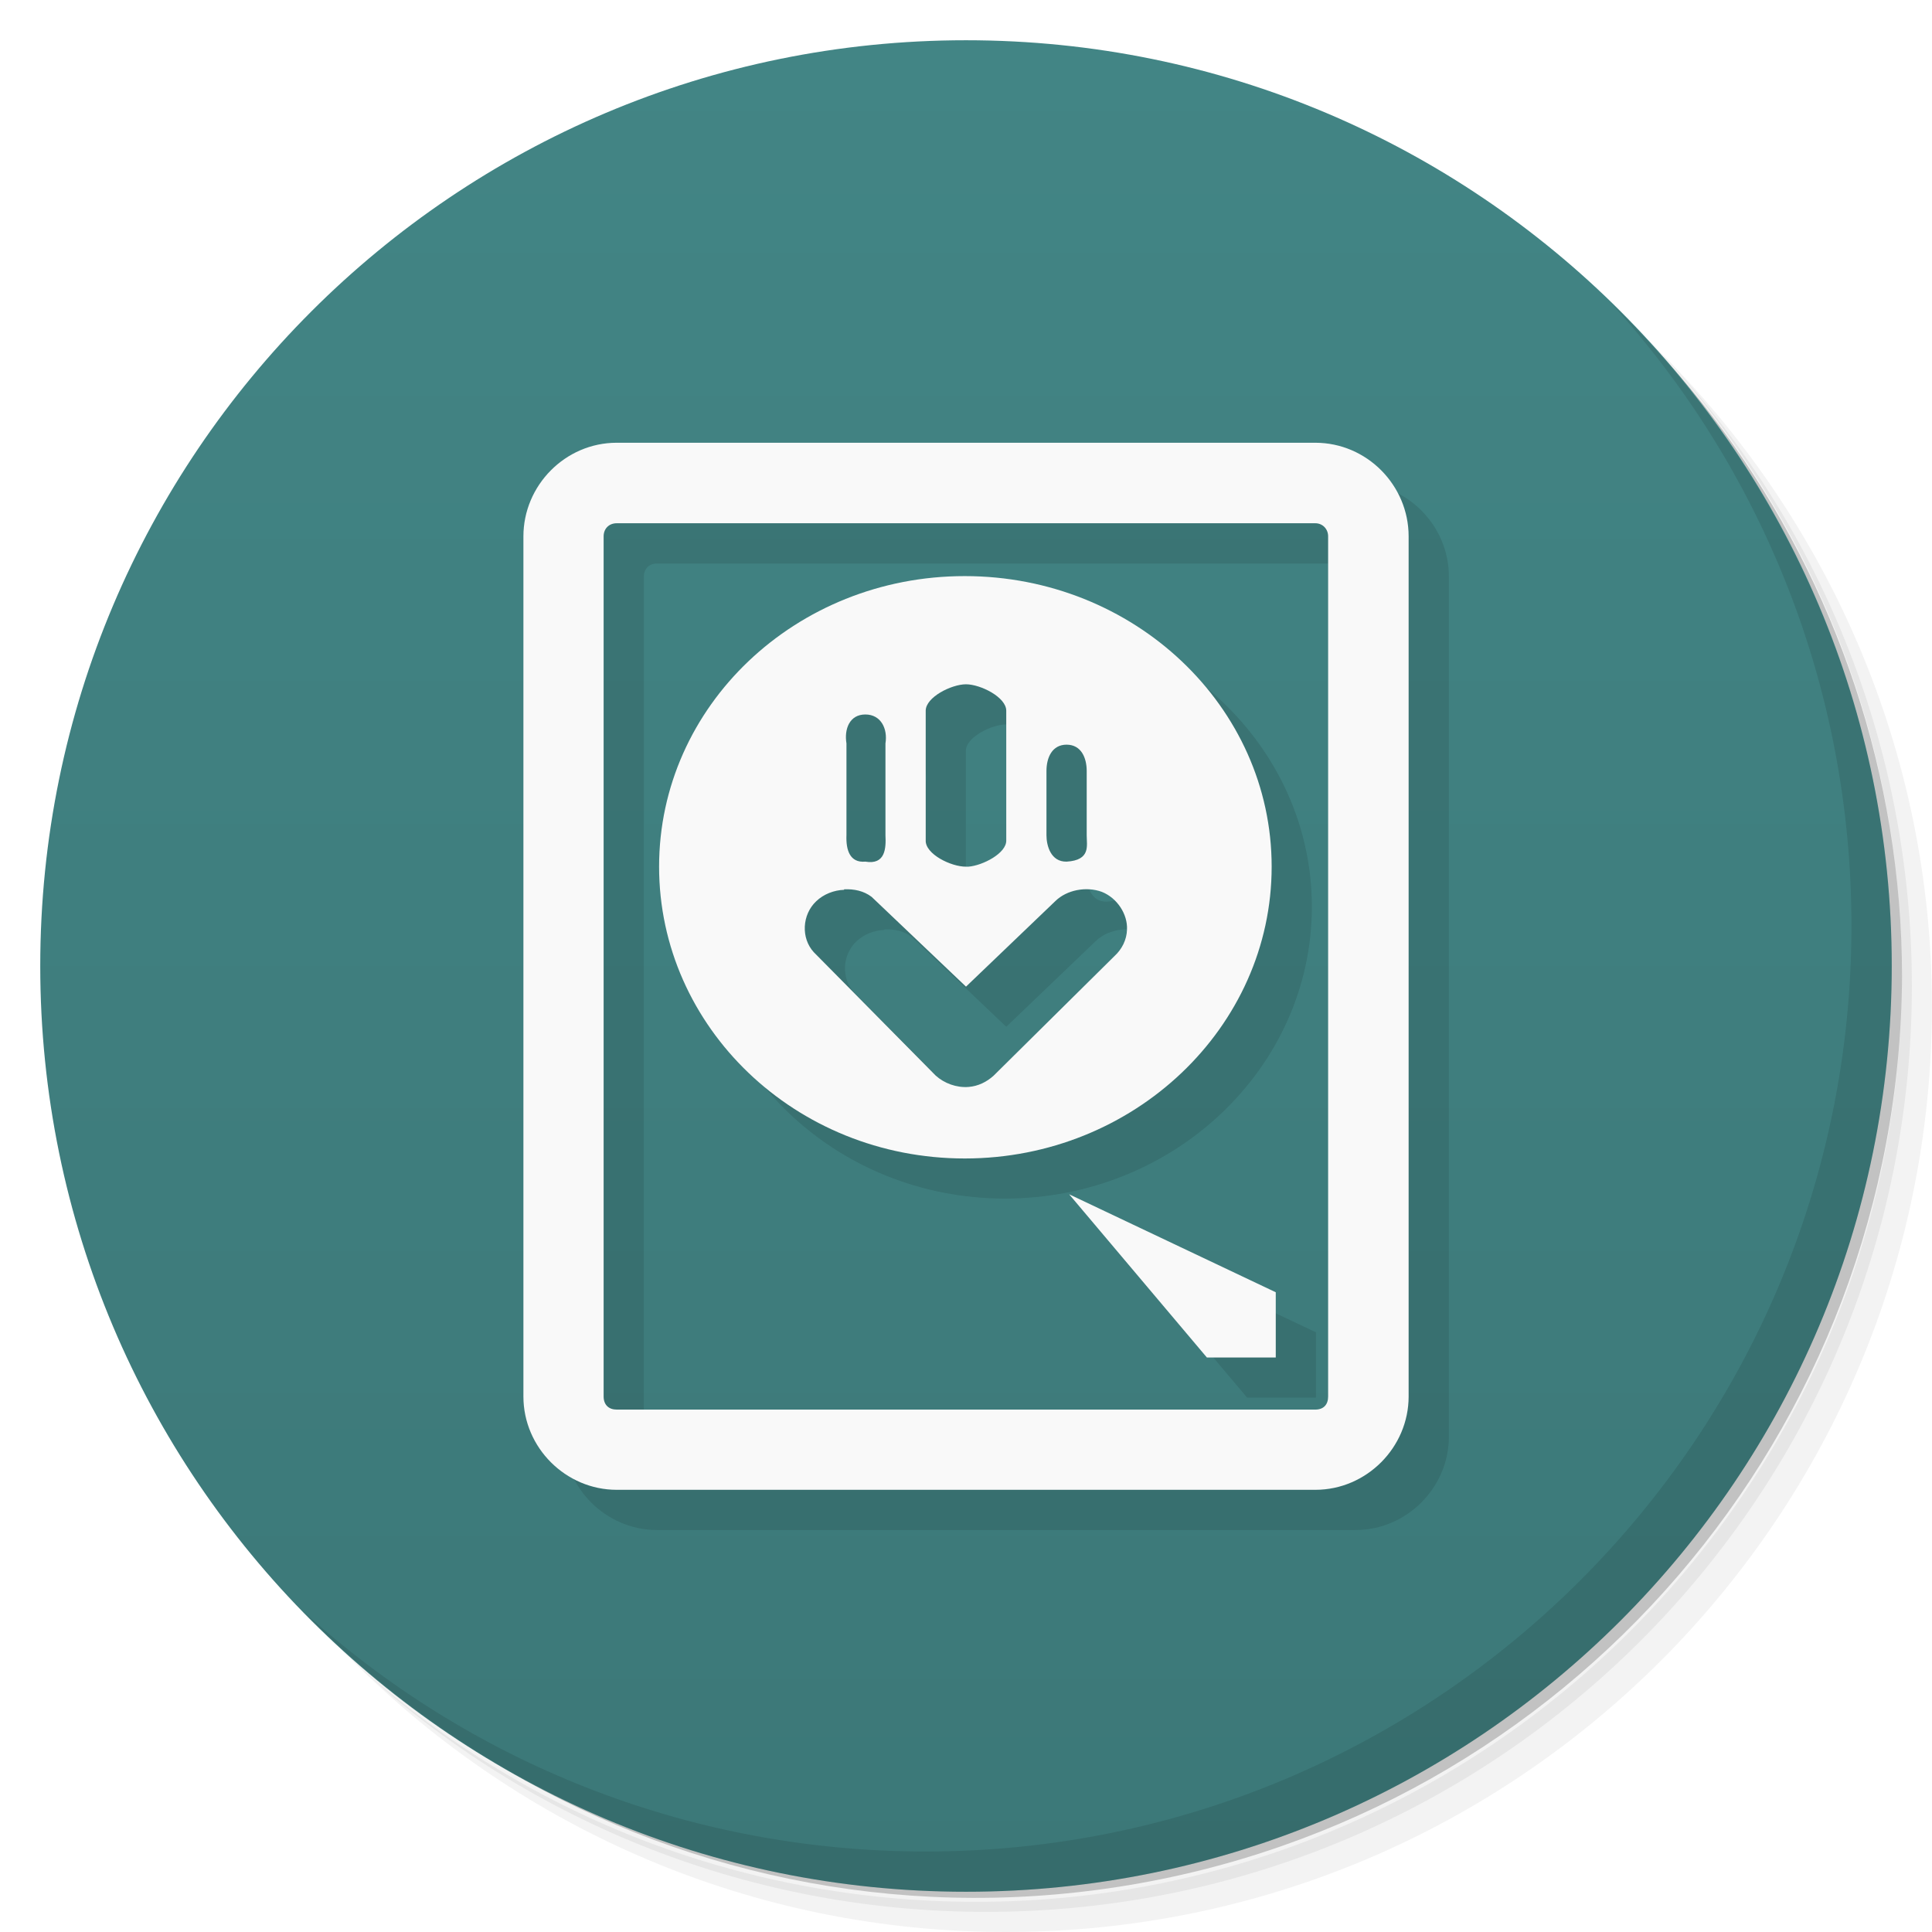
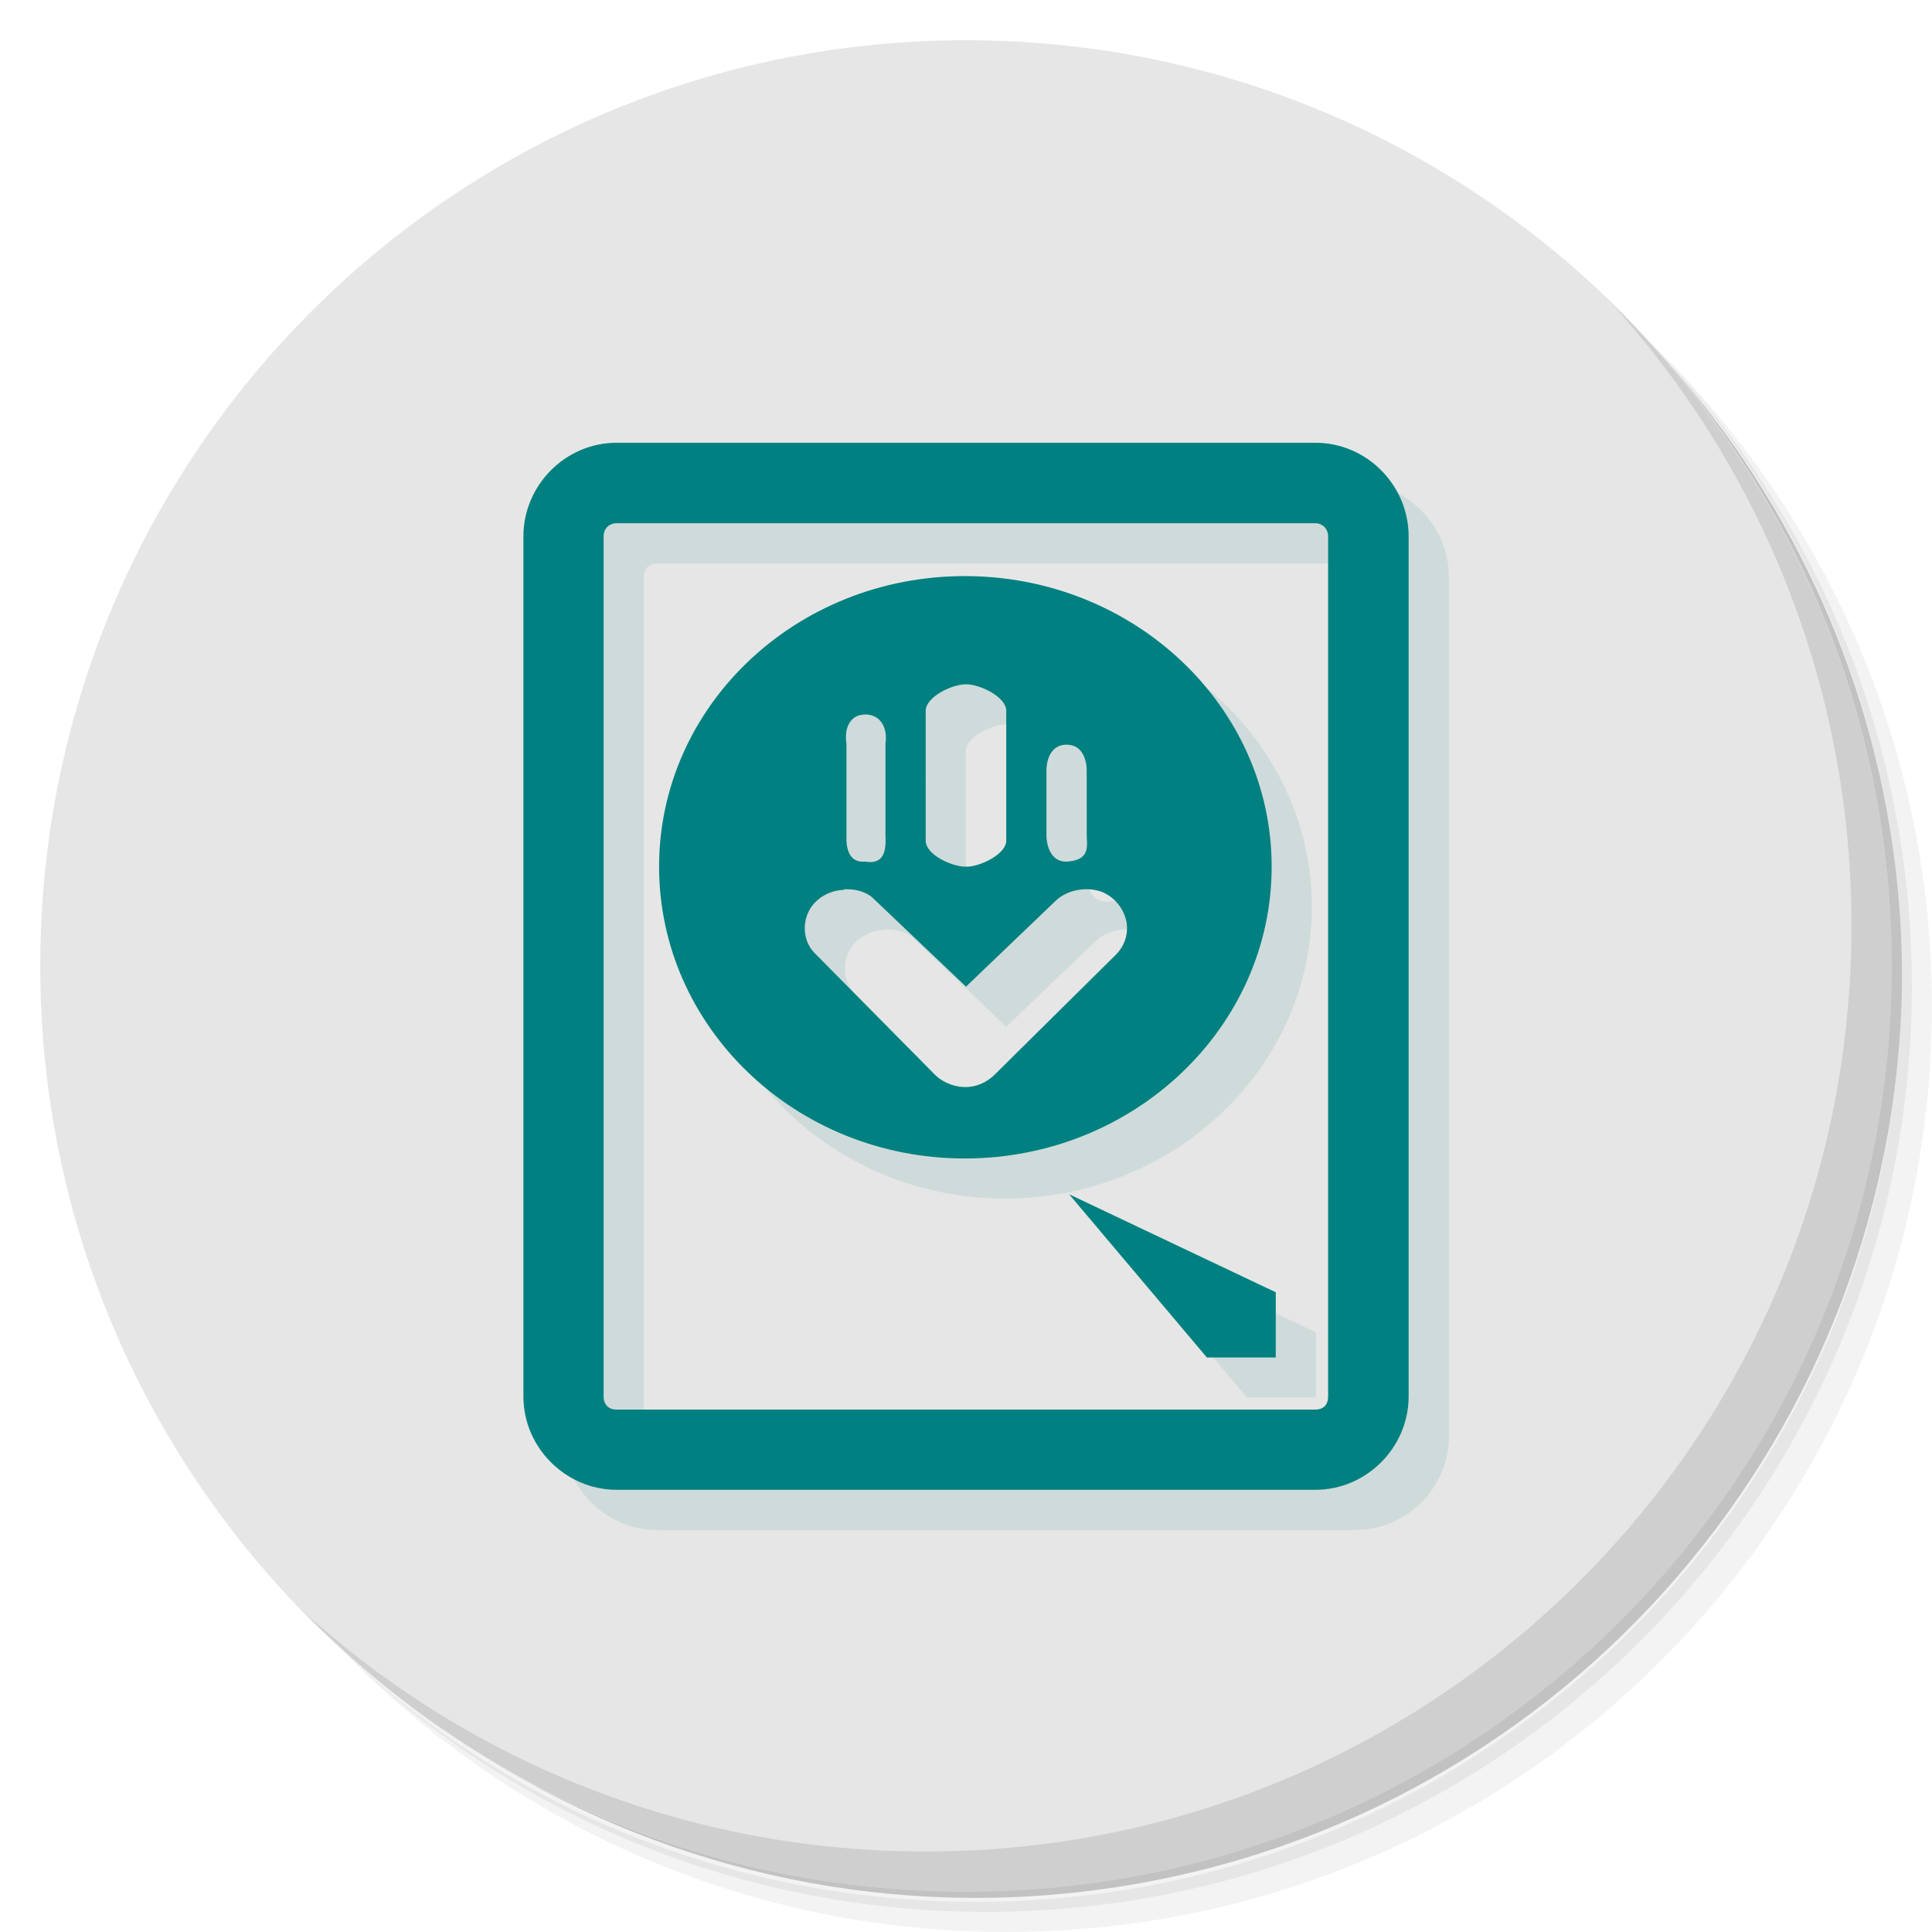
- <svg xmlns="http://www.w3.org/2000/svg" viewBox="0 0 48 48">
-   <defs>
+ <svg xmlns="http://www.w3.org/2000/svg" viewBox="0 0 48 48" id="svg2" version="1.1">
+   <defs id="defs4">
    <linearGradient id="linearGradient3764" x1="1" x2="47" gradientUnits="userSpaceOnUse" gradientTransform="matrix(0,-1,1,0,-1.5e-6,48)">
-       <stop style="stop-color:#3c7878;stop-opacity:1" />
-       <stop offset="1" style="stop-color:#428585;stop-opacity:1" />
+       <stop style="stop-color:#3c7878;stop-opacity:1" id="stop7" />
+       <stop offset="1" style="stop-color:#428585;stop-opacity:1" id="stop9" />
    </linearGradient>
  </defs>
-   <g>
-     <path d="m 36.31 5 c 5.859 4.062 9.688 10.831 9.688 18.5 c 0 12.426 -10.07 22.5 -22.5 22.5 c -7.669 0 -14.438 -3.828 -18.5 -9.688 c 1.037 1.822 2.306 3.499 3.781 4.969 c 4.085 3.712 9.514 5.969 15.469 5.969 c 12.703 0 23 -10.298 23 -23 c 0 -5.954 -2.256 -11.384 -5.969 -15.469 c -1.469 -1.475 -3.147 -2.744 -4.969 -3.781 z m 4.969 3.781 c 3.854 4.113 6.219 9.637 6.219 15.719 c 0 12.703 -10.297 23 -23 23 c -6.081 0 -11.606 -2.364 -15.719 -6.219 c 4.16 4.144 9.883 6.719 16.219 6.719 c 12.703 0 23 -10.298 23 -23 c 0 -6.335 -2.575 -12.06 -6.719 -16.219 z" style="opacity:0.05" />
-     <path d="m 41.28 8.781 c 3.712 4.085 5.969 9.514 5.969 15.469 c 0 12.703 -10.297 23 -23 23 c -5.954 0 -11.384 -2.256 -15.469 -5.969 c 4.113 3.854 9.637 6.219 15.719 6.219 c 12.703 0 23 -10.298 23 -23 c 0 -6.081 -2.364 -11.606 -6.219 -15.719 z" style="opacity:0.1" />
-     <path d="m 31.25 2.375 c 8.615 3.154 14.75 11.417 14.75 21.13 c 0 12.426 -10.07 22.5 -22.5 22.5 c -9.708 0 -17.971 -6.135 -21.12 -14.75 a 23 23 0 0 0 44.875 -7 a 23 23 0 0 0 -16 -21.875 z" style="opacity:0.2" />
+   <g id="g11">
+     <path d="m 36.31 5 c 5.859 4.062 9.688 10.831 9.688 18.5 c 0 12.426 -10.07 22.5 -22.5 22.5 c -7.669 0 -14.438 -3.828 -18.5 -9.688 c 1.037 1.822 2.306 3.499 3.781 4.969 c 4.085 3.712 9.514 5.969 15.469 5.969 c 12.703 0 23 -10.298 23 -23 c 0 -5.954 -2.256 -11.384 -5.969 -15.469 c -1.469 -1.475 -3.147 -2.744 -4.969 -3.781 z m 4.969 3.781 c 3.854 4.113 6.219 9.637 6.219 15.719 c 0 12.703 -10.297 23 -23 23 c -6.081 0 -11.606 -2.364 -15.719 -6.219 c 4.16 4.144 9.883 6.719 16.219 6.719 c 12.703 0 23 -10.298 23 -23 c 0 -6.335 -2.575 -12.06 -6.719 -16.219 z" style="opacity:0.05" id="path13" />
+     <path d="m 41.28 8.781 c 3.712 4.085 5.969 9.514 5.969 15.469 c 0 12.703 -10.297 23 -23 23 c -5.954 0 -11.384 -2.256 -15.469 -5.969 c 4.113 3.854 9.637 6.219 15.719 6.219 c 12.703 0 23 -10.298 23 -23 c 0 -6.081 -2.364 -11.606 -6.219 -15.719 z" style="opacity:0.1" id="path15" />
+     <path d="m 31.25 2.375 c 8.615 3.154 14.75 11.417 14.75 21.13 c 0 12.426 -10.07 22.5 -22.5 22.5 c -9.708 0 -17.971 -6.135 -21.12 -14.75 a 23 23 0 0 0 44.875 -7 a 23 23 0 0 0 -16 -21.875 z" style="opacity:0.2" id="path17" />
  </g>
-   <g>
-     <path d="m 24 1 c 12.703 0 23 10.297 23 23 c 0 12.703 -10.297 23 -23 23 -12.703 0 -23 -10.297 -23 -23 0 -12.703 10.297 -23 23 -23 z" style="fill:url(#linearGradient3764);fill-opacity:1" />
+   <g id="g19" style="fill:#e6e6e6;fill-opacity:1">
+     <path d="m 24 1 c 12.703 0 23 10.297 23 23 c 0 12.703 -10.297 23 -23 23 -12.703 0 -23 -10.297 -23 -23 0 -12.703 10.297 -23 23 -23 z" style="fill:#e6e6e6;fill-opacity:1" id="path21" />
  </g>
-   <g>
-     <g>
-       <g>
-         <path d="m 16.322 12 c -1.281 0 -2.318 1.062 -2.318 2.324 l 0 21.371 c 0 1.273 1.055 2.318 2.318 2.318 l 17.355 0 c 1.276 0 2.32 -1.058 2.32 -2.318 l 0 -21.371 c 0 -1.269 -1.041 -2.324 -2.32 -2.324 l -17.355 0 z m 0 2 17.355 0 c 0.18 0 0.318 0.141 0.318 0.324 l 0 21.371 c 0 0.2 -0.113 0.326 -0.318 0.326 l -17.355 0 c -0.196 0 -0.326 -0.118 -0.326 -0.326 l 0 -21.371 c 0 -0.19 0.134 -0.324 0.326 -0.324 z m 8.646 1.309 c -4.203 0 -7.594 3.234 -7.594 7.219 0 3.988 3.387 7.25 7.594 7.25 4.207 0 7.625 -3.262 7.625 -7.25 0 -3.984 -3.418 -7.219 -7.625 -7.219 z m 0.029 2.689 0.002 0 c 0.359 0 1 0.318 1 0.654 l 0 3.221 c 0.012 0.324 -0.59 0.627 -0.938 0.654 l -0.064 0 c -0.367 0.004 -1.016 -0.311 -1 -0.654 l 0 -3.221 c 0 -0.336 0.641 -0.654 1 -0.654 z m -2.5 0.75 c 0.391 0 0.559 0.359 0.5 0.719 l 0 2.281 c 0.016 0.32 0 0.74 -0.5 0.654 -0.387 0.035 -0.484 -0.291 -0.469 -0.654 l 0 -2.281 c -0.059 -0.359 0.078 -0.719 0.469 -0.719 z m 5 0.75 c 0.359 0 0.5 0.318 0.5 0.654 l 0 1.596 c 0 0.254 0.105 0.619 -0.5 0.654 -0.395 0.008 -0.5 -0.4 -0.5 -0.654 l 0 -1.596 c 0 -0.336 0.141 -0.654 0.5 -0.654 z m -5.529 3.594 c 0.254 -0.012 0.491 0.038 0.688 0.188 l 2.344 2.23 2.219 -2.125 c 0.285 -0.281 0.773 -0.371 1.156 -0.23 0.383 0.152 0.645 0.559 0.625 0.941 -0.008 0.246 -0.12 0.48 -0.313 0.656 l -3 2.969 c -0.172 0.156 -0.383 0.262 -0.625 0.281 -0.297 0.023 -0.603 -0.09 -0.814 -0.281 l -3.03 -3.066 c -0.324 -0.352 -0.294 -0.938 0.063 -1.27 0.18 -0.172 0.438 -0.273 0.691 -0.281 l -0.004 -0.012 z m 5.594 7.576 3.422 4.055 1.711 0 0 -1.621 -5.133 -2.434 z" style="fill:#000;fill-opacity:0.098" />
-         <path d="m 23.969 14.313 c -4.203 0 -7.594 3.234 -7.594 7.219 c 0 3.988 3.387 7.25 7.594 7.25 c 4.207 0 7.625 -3.262 7.625 -7.25 c 0 -3.984 -3.418 -7.219 -7.625 -7.219 m 0.031 2.688 c 0.359 0 1 0.32 1 0.656 l 0 3.219 c 0.012 0.324 -0.59 0.629 -0.938 0.656 c -0.023 0 -0.043 0 -0.063 0 c -0.367 0.004 -1.016 -0.313 -1 -0.656 l 0 -3.219 c 0 -0.336 0.641 -0.656 1 -0.656 m -2.5 0.75 c 0.391 0 0.559 0.359 0.5 0.719 l 0 2.281 c 0.016 0.32 0 0.742 -0.5 0.656 c -0.387 0.035 -0.484 -0.293 -0.469 -0.656 l 0 -2.281 c -0.059 -0.359 0.078 -0.719 0.469 -0.719 m 5 0.75 c 0.359 0 0.5 0.32 0.5 0.656 l 0 1.594 c 0 0.254 0.105 0.621 -0.5 0.656 c -0.395 0.008 -0.5 -0.402 -0.5 -0.656 l 0 -1.594 c 0 -0.336 0.141 -0.656 0.5 -0.656 m -5.531 3.594 c 0.254 -0.012 0.492 0.039 0.688 0.188 l 2.344 2.23 l 2.219 -2.125 c 0.285 -0.281 0.773 -0.371 1.156 -0.23 c 0.383 0.152 0.645 0.559 0.625 0.941 c -0.008 0.246 -0.121 0.48 -0.313 0.656 l -3 2.969 c -0.172 0.156 -0.383 0.262 -0.625 0.281 c -0.297 0.023 -0.602 -0.09 -0.813 -0.281 l -3.03 -3.066 c -0.324 -0.352 -0.293 -0.938 0.063 -1.27 c 0.18 -0.172 0.438 -0.273 0.691 -0.281 m -0.004 -0.004" style="fill:#f9f9f9;fill-opacity:1;stroke:none;fill-rule:nonzero" />
-         <path d="m 15.322 11 c -1.281 0 -2.318 1.063 -2.318 2.325 l 0 21.371 c 0 1.273 1.055 2.318 2.318 2.318 l 17.357 0 c 1.276 0 2.318 -1.058 2.318 -2.318 l 0 -21.371 c 0 -1.269 -1.039 -2.325 -2.318 -2.325 l -17.357 0 z m 0 2 17.357 0 c 0.18 0 0.318 0.142 0.318 0.325 l 0 21.371 c 0 0.2 -0.113 0.325 -0.318 0.325 l -17.357 0 c -0.196 0 -0.325 -0.117 -0.325 -0.325 l 0 -21.371 c 0 -0.19 0.133 -0.325 0.325 -0.325 z" mix-blend-mode="normal" isolation="auto" white-space="normal" solid-opacity="1" solid-color="#000000" style="visibility:visible;shape-rendering:auto;color-interpolation-filters:linearRGB;fill:#f9f9f9;opacity:1;image-rendering:auto;fill-opacity:1;stroke:none;display:inline;color:#000;fill-rule:nonzero;color-rendering:auto;color-interpolation:sRGB" />
-         <path d="m 26.563 29.672 l 3.422 4.055 l 1.711 0 l 0 -1.621 m -5.133 -2.434" style="fill:#f9f9f9;fill-opacity:1;stroke:none;fill-rule:nonzero" />
+   <g id="g23" style="fill:#008080">
+     <g id="g25" style="fill:#008080">
+       <g id="g27" style="fill:#008080">
+         <path d="m 16.322 12 c -1.281 0 -2.318 1.062 -2.318 2.324 l 0 21.371 c 0 1.273 1.055 2.318 2.318 2.318 l 17.355 0 c 1.276 0 2.32 -1.058 2.32 -2.318 l 0 -21.371 c 0 -1.269 -1.041 -2.324 -2.32 -2.324 l -17.355 0 z m 0 2 17.355 0 c 0.18 0 0.318 0.141 0.318 0.324 l 0 21.371 c 0 0.2 -0.113 0.326 -0.318 0.326 l -17.355 0 c -0.196 0 -0.326 -0.118 -0.326 -0.326 l 0 -21.371 c 0 -0.19 0.134 -0.324 0.326 -0.324 z m 8.646 1.309 c -4.203 0 -7.594 3.234 -7.594 7.219 0 3.988 3.387 7.25 7.594 7.25 4.207 0 7.625 -3.262 7.625 -7.25 0 -3.984 -3.418 -7.219 -7.625 -7.219 z m 0.029 2.689 0.002 0 c 0.359 0 1 0.318 1 0.654 l 0 3.221 c 0.012 0.324 -0.59 0.627 -0.938 0.654 l -0.064 0 c -0.367 0.004 -1.016 -0.311 -1 -0.654 l 0 -3.221 c 0 -0.336 0.641 -0.654 1 -0.654 z m -2.5 0.75 c 0.391 0 0.559 0.359 0.5 0.719 l 0 2.281 c 0.016 0.32 0 0.74 -0.5 0.654 -0.387 0.035 -0.484 -0.291 -0.469 -0.654 l 0 -2.281 c -0.059 -0.359 0.078 -0.719 0.469 -0.719 z m 5 0.75 c 0.359 0 0.5 0.318 0.5 0.654 l 0 1.596 c 0 0.254 0.105 0.619 -0.5 0.654 -0.395 0.008 -0.5 -0.4 -0.5 -0.654 l 0 -1.596 c 0 -0.336 0.141 -0.654 0.5 -0.654 z m -5.529 3.594 c 0.254 -0.012 0.491 0.038 0.688 0.188 l 2.344 2.23 2.219 -2.125 c 0.285 -0.281 0.773 -0.371 1.156 -0.23 0.383 0.152 0.645 0.559 0.625 0.941 -0.008 0.246 -0.12 0.48 -0.313 0.656 l -3 2.969 c -0.172 0.156 -0.383 0.262 -0.625 0.281 -0.297 0.023 -0.603 -0.09 -0.814 -0.281 l -3.03 -3.066 c -0.324 -0.352 -0.294 -0.938 0.063 -1.27 0.18 -0.172 0.438 -0.273 0.691 -0.281 l -0.004 -0.012 z m 5.594 7.576 3.422 4.055 1.711 0 0 -1.621 -5.133 -2.434 z" style="fill:#008080;fill-opacity:0.098" id="path29" />
+         <path d="m 23.969 14.313 c -4.203 0 -7.594 3.234 -7.594 7.219 c 0 3.988 3.387 7.25 7.594 7.25 c 4.207 0 7.625 -3.262 7.625 -7.25 c 0 -3.984 -3.418 -7.219 -7.625 -7.219 m 0.031 2.688 c 0.359 0 1 0.32 1 0.656 l 0 3.219 c 0.012 0.324 -0.59 0.629 -0.938 0.656 c -0.023 0 -0.043 0 -0.063 0 c -0.367 0.004 -1.016 -0.313 -1 -0.656 l 0 -3.219 c 0 -0.336 0.641 -0.656 1 -0.656 m -2.5 0.75 c 0.391 0 0.559 0.359 0.5 0.719 l 0 2.281 c 0.016 0.32 0 0.742 -0.5 0.656 c -0.387 0.035 -0.484 -0.293 -0.469 -0.656 l 0 -2.281 c -0.059 -0.359 0.078 -0.719 0.469 -0.719 m 5 0.75 c 0.359 0 0.5 0.32 0.5 0.656 l 0 1.594 c 0 0.254 0.105 0.621 -0.5 0.656 c -0.395 0.008 -0.5 -0.402 -0.5 -0.656 l 0 -1.594 c 0 -0.336 0.141 -0.656 0.5 -0.656 m -5.531 3.594 c 0.254 -0.012 0.492 0.039 0.688 0.188 l 2.344 2.23 l 2.219 -2.125 c 0.285 -0.281 0.773 -0.371 1.156 -0.23 c 0.383 0.152 0.645 0.559 0.625 0.941 c -0.008 0.246 -0.121 0.48 -0.313 0.656 l -3 2.969 c -0.172 0.156 -0.383 0.262 -0.625 0.281 c -0.297 0.023 -0.602 -0.09 -0.813 -0.281 l -3.03 -3.066 c -0.324 -0.352 -0.293 -0.938 0.063 -1.27 c 0.18 -0.172 0.438 -0.273 0.691 -0.281 m -0.004 -0.004" style="fill:#008080;fill-opacity:1;stroke:none;fill-rule:nonzero" id="path31" />
+         <path d="m 15.322 11 c -1.281 0 -2.318 1.063 -2.318 2.325 l 0 21.371 c 0 1.273 1.055 2.318 2.318 2.318 l 17.357 0 c 1.276 0 2.318 -1.058 2.318 -2.318 l 0 -21.371 c 0 -1.269 -1.039 -2.325 -2.318 -2.325 l -17.357 0 z m 0 2 17.357 0 c 0.18 0 0.318 0.142 0.318 0.325 l 0 21.371 c 0 0.2 -0.113 0.325 -0.318 0.325 l -17.357 0 c -0.196 0 -0.325 -0.117 -0.325 -0.325 l 0 -21.371 c 0 -0.19 0.133 -0.325 0.325 -0.325 z" mix-blend-mode="normal" isolation="auto" white-space="normal" solid-opacity="1" solid-color="#000000" style="visibility:visible;shape-rendering:auto;color-interpolation-filters:linearRGB;fill:#008080;opacity:1;image-rendering:auto;fill-opacity:1;stroke:none;display:inline;color:#000;fill-rule:nonzero;color-rendering:auto;color-interpolation:sRGB" id="path33" />
+         <path d="m 26.563 29.672 l 3.422 4.055 l 1.711 0 l 0 -1.621 m -5.133 -2.434" style="fill:#008080;fill-opacity:1;stroke:none;fill-rule:nonzero" id="path35" />
      </g>
    </g>
  </g>
-   <g>
-     <path d="m 40.03 7.531 c 3.712 4.084 5.969 9.514 5.969 15.469 0 12.703 -10.297 23 -23 23 c -5.954 0 -11.384 -2.256 -15.469 -5.969 4.178 4.291 10.01 6.969 16.469 6.969 c 12.703 0 23 -10.298 23 -23 0 -6.462 -2.677 -12.291 -6.969 -16.469 z" style="opacity:0.1" />
+   <g id="g37">
+     <path d="m 40.03 7.531 c 3.712 4.084 5.969 9.514 5.969 15.469 0 12.703 -10.297 23 -23 23 c -5.954 0 -11.384 -2.256 -15.469 -5.969 4.178 4.291 10.01 6.969 16.469 6.969 c 12.703 0 23 -10.298 23 -23 0 -6.462 -2.677 -12.291 -6.969 -16.469 z" style="opacity:0.1" id="path39" />
  </g>
</svg>
